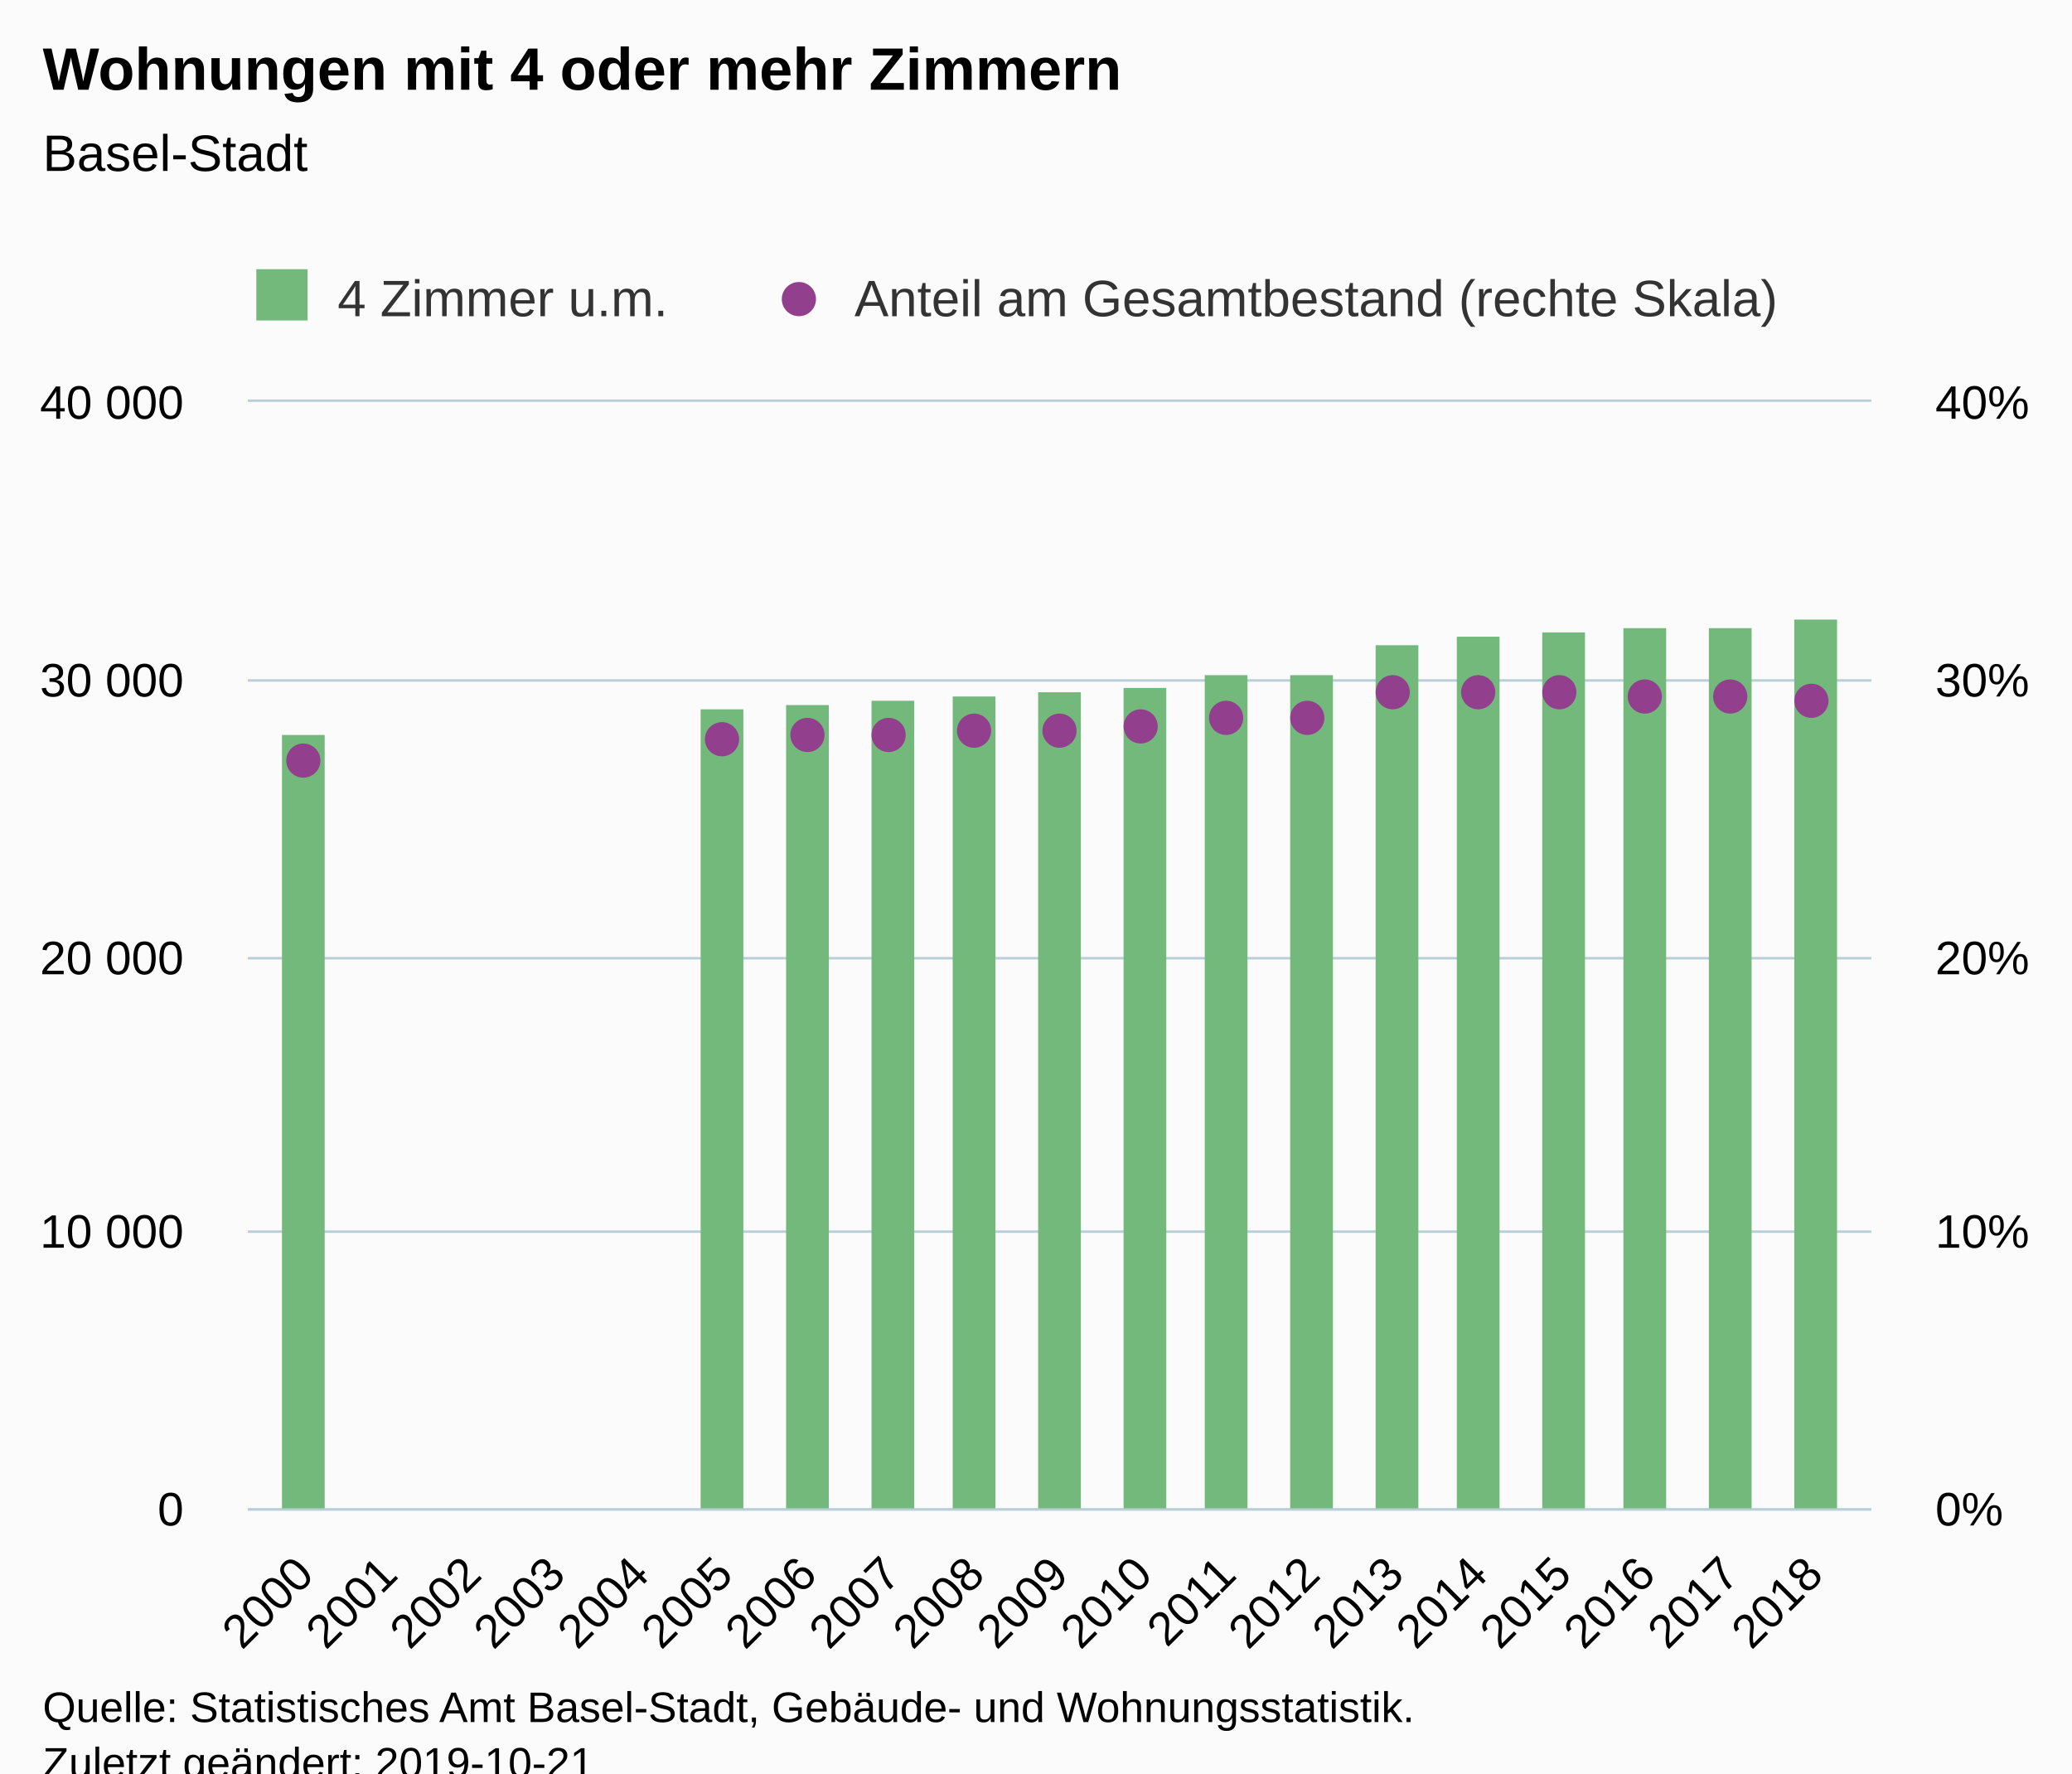
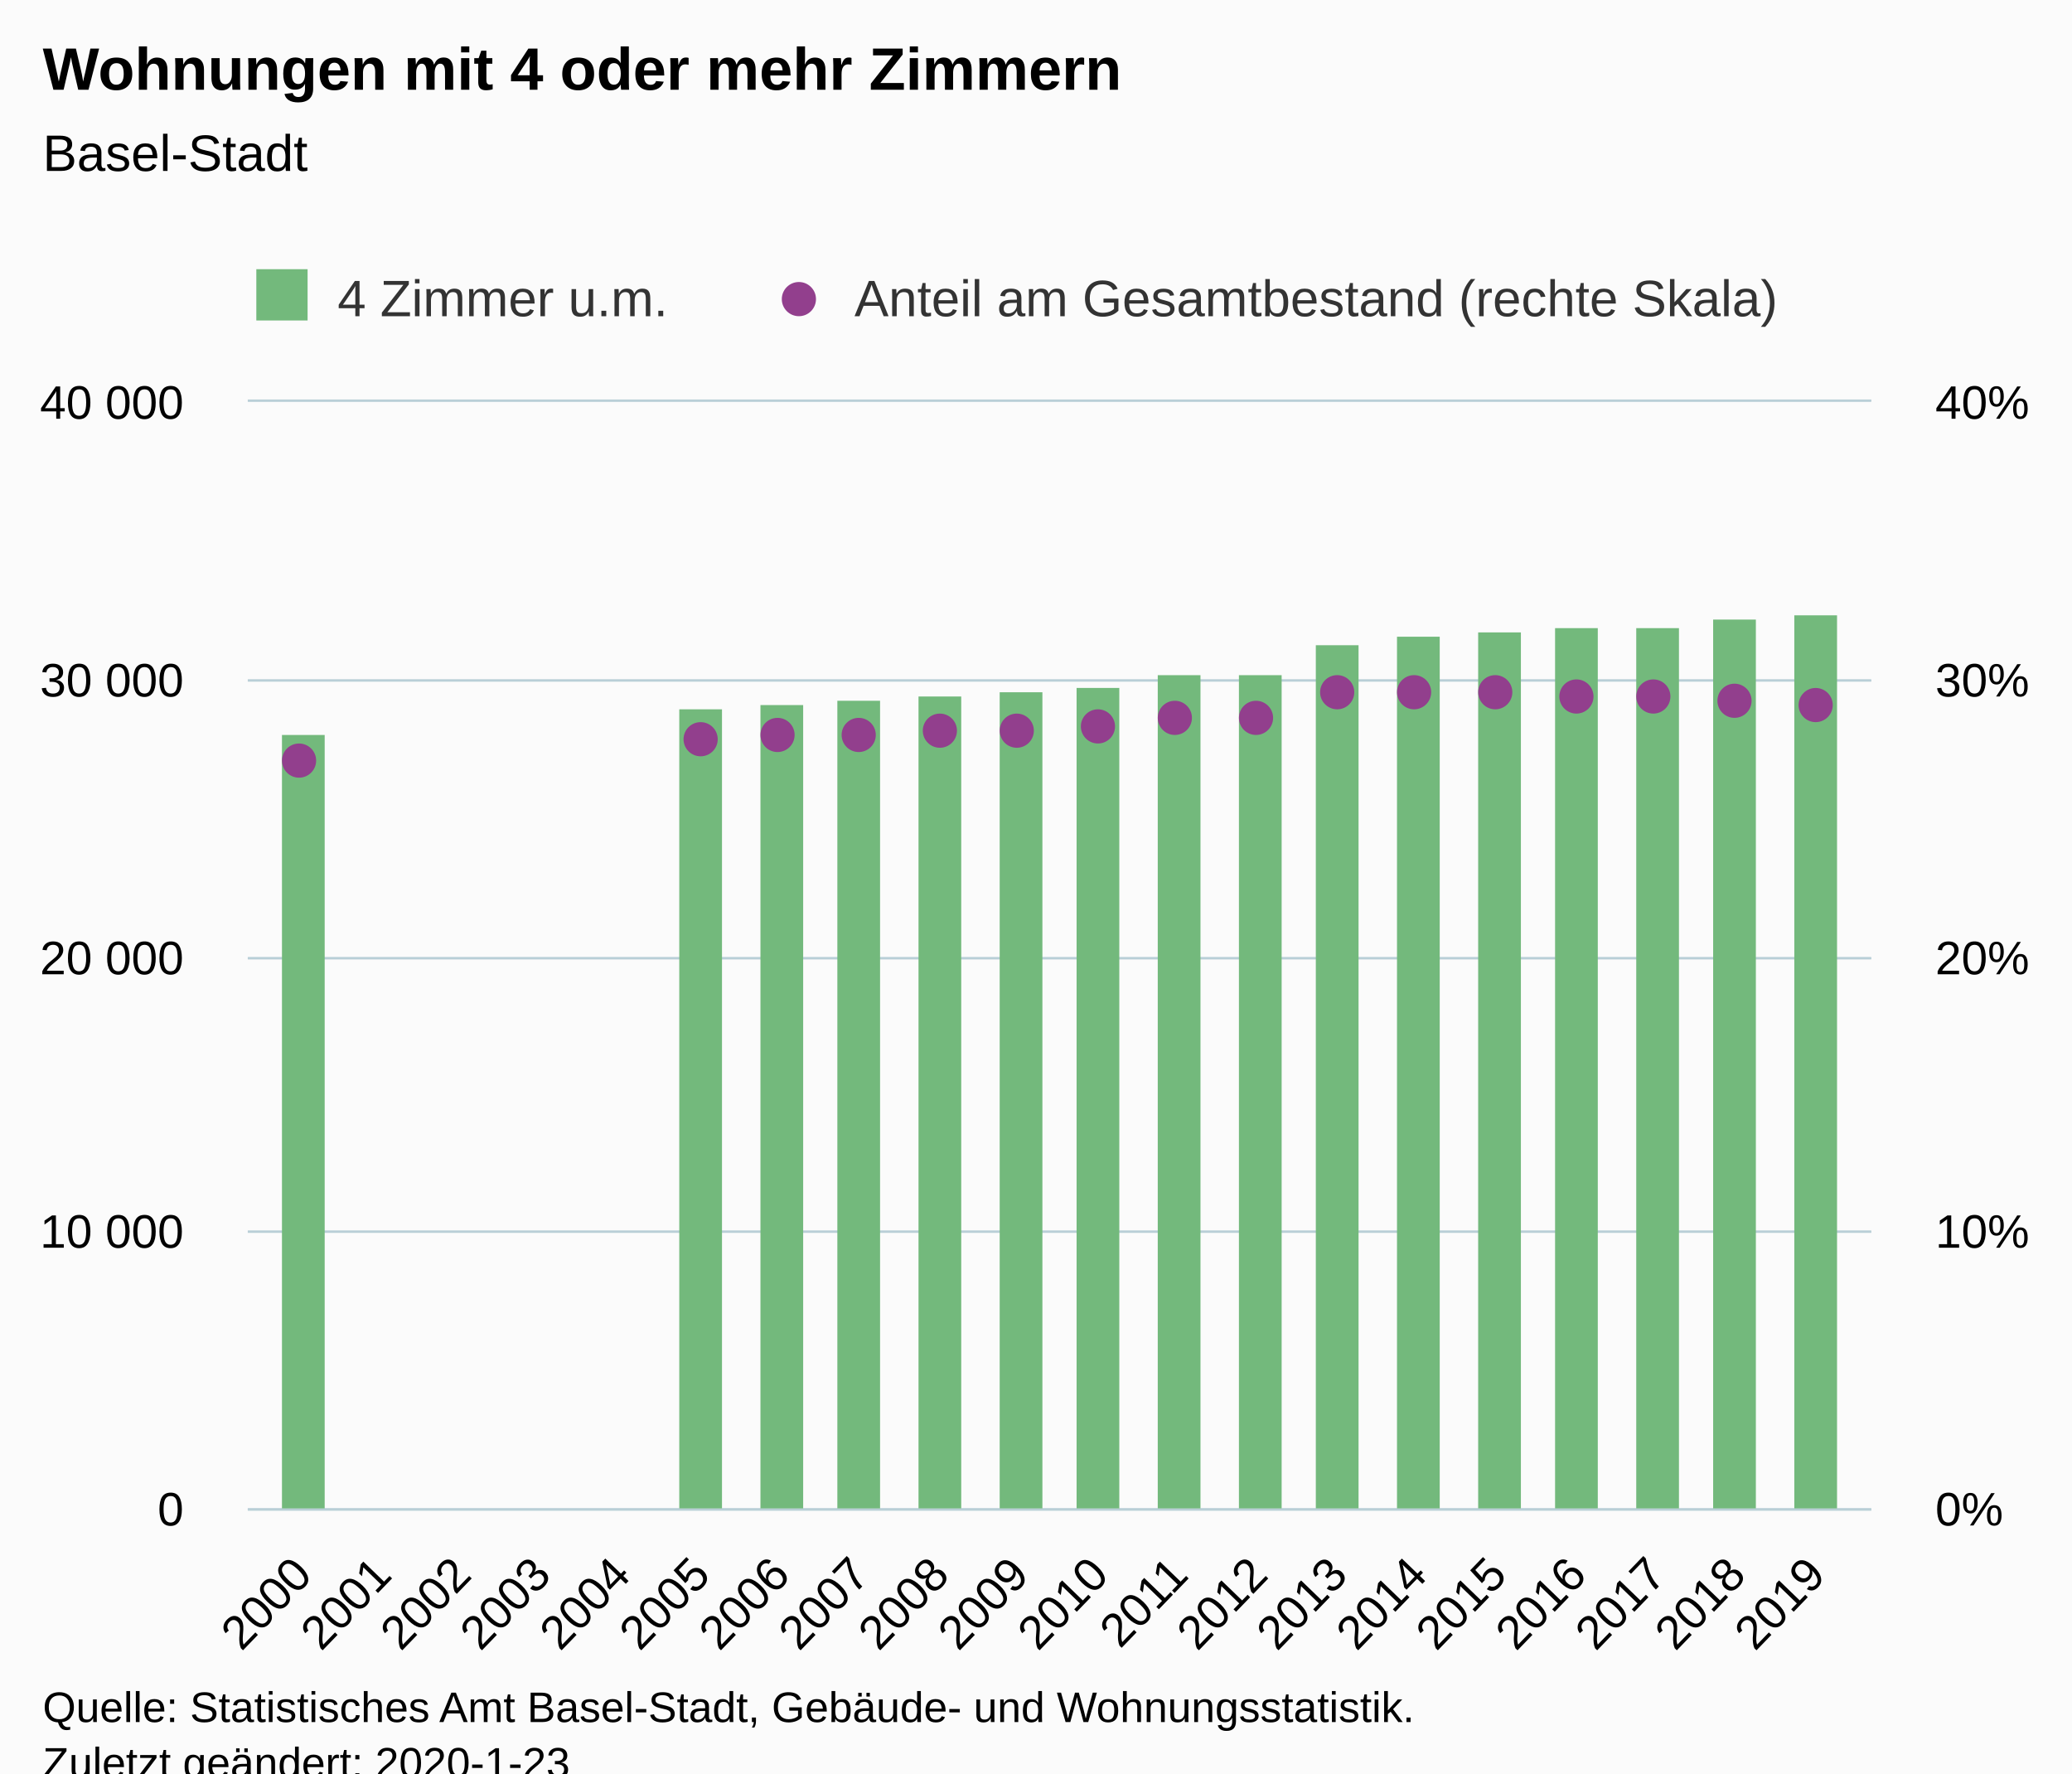
<svg xmlns="http://www.w3.org/2000/svg" version="1.1" class="highcharts-root" style="font-family:Arial;font-size:12px;" viewBox="0 0 485 415">
  <defs>
-     <clipPath id="highcharts-zzk8u6m-8">
+     <clipPath id="highcharts-p67og90-8">
      <rect x="0" y="0" width="380" height="259" fill="none" />
    </clipPath>
-     <clipPath id="highcharts-zzk8u6m-9">
+     <clipPath id="highcharts-p67og90-9">
      <rect x="0" y="0" width="380" height="259" fill="none" />
    </clipPath>
-     <clipPath id="highcharts-zzk8u6m-10">
+     <clipPath id="highcharts-p67og90-10">
      <rect x="0" y="0" width="380" height="259" fill="none" />
    </clipPath>
  </defs>
  <rect fill="#fbfbfb" class="highcharts-background" x="0" y="0" width="485" height="428" rx="0" ry="0" />
  <rect fill="none" class="highcharts-plot-background" x="58" y="94" width="380" height="259" />
  <g class="highcharts-pane-group" data-z-index="0" />
  <g class="highcharts-grid highcharts-xaxis-grid " data-z-index="1">
    <path fill="none" data-z-index="1" class="highcharts-grid-line" d="M 70.5 94 L 70.5 353" opacity="1" />
-     <path fill="none" data-z-index="1" class="highcharts-grid-line" d="M 90.5 94 L 90.5 353" opacity="1" />
-     <path fill="none" data-z-index="1" class="highcharts-grid-line" d="M 110.5 94 L 110.5 353" opacity="1" />
-     <path fill="none" data-z-index="1" class="highcharts-grid-line" d="M 129.5 94 L 129.5 353" opacity="1" />
-     <path fill="none" data-z-index="1" class="highcharts-grid-line" d="M 149.5 94 L 149.5 353" opacity="1" />
-     <path fill="none" data-z-index="1" class="highcharts-grid-line" d="M 168.5 94 L 168.5 353" opacity="1" />
-     <path fill="none" data-z-index="1" class="highcharts-grid-line" d="M 188.5 94 L 188.5 353" opacity="1" />
-     <path fill="none" data-z-index="1" class="highcharts-grid-line" d="M 208.5 94 L 208.5 353" opacity="1" />
-     <path fill="none" data-z-index="1" class="highcharts-grid-line" d="M 227.5 94 L 227.5 353" opacity="1" />
-     <path fill="none" data-z-index="1" class="highcharts-grid-line" d="M 247.5 94 L 247.5 353" opacity="1" />
-     <path fill="none" data-z-index="1" class="highcharts-grid-line" d="M 267.5 94 L 267.5 353" opacity="1" />
-     <path fill="none" data-z-index="1" class="highcharts-grid-line" d="M 286.5 94 L 286.5 353" opacity="1" />
-     <path fill="none" data-z-index="1" class="highcharts-grid-line" d="M 306.5 94 L 306.5 353" opacity="1" />
-     <path fill="none" data-z-index="1" class="highcharts-grid-line" d="M 326.5 94 L 326.5 353" opacity="1" />
-     <path fill="none" data-z-index="1" class="highcharts-grid-line" d="M 345.5 94 L 345.5 353" opacity="1" />
-     <path fill="none" data-z-index="1" class="highcharts-grid-line" d="M 365.5 94 L 365.5 353" opacity="1" />
-     <path fill="none" data-z-index="1" class="highcharts-grid-line" d="M 384.5 94 L 384.5 353" opacity="1" />
-     <path fill="none" data-z-index="1" class="highcharts-grid-line" d="M 404.5 94 L 404.5 353" opacity="1" />
+     <path fill="none" data-z-index="1" class="highcharts-grid-line" d="M 89.5 94 L 89.5 353" opacity="1" />
+     <path fill="none" data-z-index="1" class="highcharts-grid-line" d="M 107.5 94 L 107.5 353" opacity="1" />
+     <path fill="none" data-z-index="1" class="highcharts-grid-line" d="M 126.5 94 L 126.5 353" opacity="1" />
+     <path fill="none" data-z-index="1" class="highcharts-grid-line" d="M 144.5 94 L 144.5 353" opacity="1" />
+     <path fill="none" data-z-index="1" class="highcharts-grid-line" d="M 163.5 94 L 163.5 353" opacity="1" />
+     <path fill="none" data-z-index="1" class="highcharts-grid-line" d="M 182.5 94 L 182.5 353" opacity="1" />
+     <path fill="none" data-z-index="1" class="highcharts-grid-line" d="M 200.5 94 L 200.5 353" opacity="1" />
+     <path fill="none" data-z-index="1" class="highcharts-grid-line" d="M 219.5 94 L 219.5 353" opacity="1" />
+     <path fill="none" data-z-index="1" class="highcharts-grid-line" d="M 238.5 94 L 238.5 353" opacity="1" />
+     <path fill="none" data-z-index="1" class="highcharts-grid-line" d="M 256.5 94 L 256.5 353" opacity="1" />
+     <path fill="none" data-z-index="1" class="highcharts-grid-line" d="M 275.5 94 L 275.5 353" opacity="1" />
+     <path fill="none" data-z-index="1" class="highcharts-grid-line" d="M 294.5 94 L 294.5 353" opacity="1" />
+     <path fill="none" data-z-index="1" class="highcharts-grid-line" d="M 312.5 94 L 312.5 353" opacity="1" />
+     <path fill="none" data-z-index="1" class="highcharts-grid-line" d="M 331.5 94 L 331.5 353" opacity="1" />
+     <path fill="none" data-z-index="1" class="highcharts-grid-line" d="M 350.5 94 L 350.5 353" opacity="1" />
+     <path fill="none" data-z-index="1" class="highcharts-grid-line" d="M 368.5 94 L 368.5 353" opacity="1" />
+     <path fill="none" data-z-index="1" class="highcharts-grid-line" d="M 387.5 94 L 387.5 353" opacity="1" />
+     <path fill="none" data-z-index="1" class="highcharts-grid-line" d="M 405.5 94 L 405.5 353" opacity="1" />
    <path fill="none" data-z-index="1" class="highcharts-grid-line" d="M 424.5 94 L 424.5 353" opacity="1" />
  </g>
  <g class="highcharts-grid highcharts-yaxis-grid " data-z-index="1">
    <path fill="none" stroke="#B9CFD7" stroke-width="0.5" data-z-index="1" class="highcharts-grid-line" d="M 58 353.25 L 438 353.25" opacity="1" />
    <path fill="none" stroke="#B9CFD7" stroke-width="0.5" data-z-index="1" class="highcharts-grid-line" d="M 58 288.25 L 438 288.25" opacity="1" />
    <path fill="none" stroke="#B9CFD7" stroke-width="0.5" data-z-index="1" class="highcharts-grid-line" d="M 58 224.25 L 438 224.25" opacity="1" />
    <path fill="none" stroke="#B9CFD7" stroke-width="0.5" data-z-index="1" class="highcharts-grid-line" d="M 58 159.25 L 438 159.25" opacity="1" />
    <path fill="none" stroke="#B9CFD7" stroke-width="0.5" data-z-index="1" class="highcharts-grid-line" d="M 58 93.75 L 438 93.75" opacity="1" />
  </g>
  <g class="highcharts-grid highcharts-yaxis-grid " data-z-index="1">
    <path fill="none" stroke="#B9CFD7" stroke-width="0.5" data-z-index="1" class="highcharts-grid-line" d="M 58 353.25 L 438 353.25" opacity="1" />
    <path fill="none" stroke="#B9CFD7" stroke-width="0.5" data-z-index="1" class="highcharts-grid-line" d="M 58 288.25 L 438 288.25" opacity="1" />
    <path fill="none" stroke="#B9CFD7" stroke-width="0.5" data-z-index="1" class="highcharts-grid-line" d="M 58 224.25 L 438 224.25" opacity="1" />
    <path fill="none" stroke="#B9CFD7" stroke-width="0.5" data-z-index="1" class="highcharts-grid-line" d="M 58 159.25 L 438 159.25" opacity="1" />
    <path fill="none" stroke="#B9CFD7" stroke-width="0.5" data-z-index="1" class="highcharts-grid-line" d="M 58 93.75 L 438 93.75" opacity="1" />
  </g>
  <rect fill="none" class="highcharts-plot-border" data-z-index="1" x="58" y="94" width="380" height="259" />
  <g class="highcharts-axis highcharts-xaxis " data-z-index="2">
    <path fill="none" class="highcharts-axis-line" stroke="#B9CFD7" stroke-width="0.5" data-z-index="7" d="M 58 353.25 L 438 353.25" />
  </g>
  <g class="highcharts-axis highcharts-yaxis " data-z-index="2">
    <path fill="none" class="highcharts-axis-line" data-z-index="7" d="M 58 94 L 58 353" />
  </g>
  <g class="highcharts-axis highcharts-yaxis " data-z-index="2">
    <path fill="none" class="highcharts-axis-line" data-z-index="7" d="M 438 94 L 438 353" />
  </g>
  <g class="highcharts-series-group" data-z-index="3">
-     <g data-z-index="0.1" class="highcharts-series highcharts-series-0 highcharts-column-series " transform="translate(58,94) scale(1 1)" clip-path="url(#highcharts-zzk8u6m-9)">
+     <g data-z-index="0.1" class="highcharts-series highcharts-series-0 highcharts-column-series " transform="translate(58,94) scale(1 1)" clip-path="url(#highcharts-p67og90-9)">
      <rect x="8" y="78" width="10" height="182" fill="#73b97c" class="highcharts-point" />
-       <rect x="106" y="72" width="10" height="188" fill="#73b97c" class="highcharts-point" />
-       <rect x="126" y="71" width="10" height="189" fill="#73b97c" class="highcharts-point" />
-       <rect x="146" y="70" width="10" height="190" fill="#73b97c" class="highcharts-point" />
-       <rect x="165" y="69" width="10" height="191" fill="#73b97c" class="highcharts-point" />
-       <rect x="185" y="68" width="10" height="192" fill="#73b97c" class="highcharts-point" />
-       <rect x="205" y="67" width="10" height="193" fill="#73b97c" class="highcharts-point" />
-       <rect x="224" y="64" width="10" height="196" fill="#73b97c" class="highcharts-point" />
-       <rect x="244" y="64" width="10" height="196" fill="#73b97c" class="highcharts-point" />
-       <rect x="264" y="57" width="10" height="203" fill="#73b97c" class="highcharts-point" />
-       <rect x="283" y="55" width="10" height="205" fill="#73b97c" class="highcharts-point" />
-       <rect x="303" y="54" width="10" height="206" fill="#73b97c" class="highcharts-point" />
-       <rect x="322" y="53" width="10" height="207" fill="#73b97c" class="highcharts-point" />
-       <rect x="342" y="53" width="10" height="207" fill="#73b97c" class="highcharts-point" />
-       <rect x="362" y="51" width="10" height="209" fill="#73b97c" class="highcharts-point" />
+       <rect x="101" y="72" width="10" height="188" fill="#73b97c" class="highcharts-point" />
+       <rect x="120" y="71" width="10" height="189" fill="#73b97c" class="highcharts-point" />
+       <rect x="138" y="70" width="10" height="190" fill="#73b97c" class="highcharts-point" />
+       <rect x="157" y="69" width="10" height="191" fill="#73b97c" class="highcharts-point" />
+       <rect x="176" y="68" width="10" height="192" fill="#73b97c" class="highcharts-point" />
+       <rect x="194" y="67" width="10" height="193" fill="#73b97c" class="highcharts-point" />
+       <rect x="213" y="64" width="10" height="196" fill="#73b97c" class="highcharts-point" />
+       <rect x="232" y="64" width="10" height="196" fill="#73b97c" class="highcharts-point" />
+       <rect x="250" y="57" width="10" height="203" fill="#73b97c" class="highcharts-point" />
+       <rect x="269" y="55" width="10" height="205" fill="#73b97c" class="highcharts-point" />
+       <rect x="288" y="54" width="10" height="206" fill="#73b97c" class="highcharts-point" />
+       <rect x="306" y="53" width="10" height="207" fill="#73b97c" class="highcharts-point" />
+       <rect x="325" y="53" width="10" height="207" fill="#73b97c" class="highcharts-point" />
+       <rect x="343" y="51" width="10" height="209" fill="#73b97c" class="highcharts-point" />
+       <rect x="362" y="50" width="10" height="210" fill="#73b97c" class="highcharts-point" />
    </g>
    <g data-z-index="0.1" class="highcharts-markers highcharts-series-0 highcharts-column-series " transform="translate(58,94) scale(1 1)" clip-path="none" />
-     <g data-z-index="0.1" class="highcharts-series highcharts-series-1 highcharts-scatter-series " transform="translate(58,94) scale(1 1)" clip-path="url(#highcharts-zzk8u6m-10)" />
+     <g data-z-index="0.1" class="highcharts-series highcharts-series-1 highcharts-scatter-series " transform="translate(58,94) scale(1 1)" clip-path="url(#highcharts-p67og90-10)" />
    <g data-z-index="0.1" class="highcharts-markers highcharts-series-1 highcharts-scatter-series " transform="translate(58,94) scale(1 1)" clip-path="none">
-       <path fill="#923F8D" d="M 17 84 A 4 4 0 1 1 17 83.996 Z" class="highcharts-point" />
-       <path fill="#923F8D" d="M 115 79 A 4 4 0 1 1 115 78.996 Z" class="highcharts-point" />
-       <path fill="#923F8D" d="M 135 78 A 4 4 0 1 1 135 77.996 Z" class="highcharts-point" />
-       <path fill="#923F8D" d="M 154 78 A 4 4 0 1 1 154 77.996 Z" class="highcharts-point" />
-       <path fill="#923F8D" d="M 174 77 A 4 4 0 1 1 174 76.996 Z" class="highcharts-point" />
-       <path fill="#923F8D" d="M 194 77 A 4 4 0 1 1 194 76.996 Z" class="highcharts-point" />
-       <path fill="#923F8D" d="M 213 76 A 4 4 0 1 1 213 75.996 Z" class="highcharts-point" />
-       <path fill="#923F8D" d="M 233 74 A 4 4 0 1 1 233 73.996 Z" class="highcharts-point" />
-       <path fill="#923F8D" d="M 252 74 A 4 4 0 1 1 252 73.996 Z" class="highcharts-point" />
-       <path fill="#923F8D" d="M 272 68 A 4 4 0 1 1 272 67.996 Z" class="highcharts-point" />
-       <path fill="#923F8D" d="M 292 68 A 4 4 0 1 1 292 67.996 Z" class="highcharts-point" />
-       <path fill="#923F8D" d="M 311 68 A 4 4 0 1 1 311 67.996 Z" class="highcharts-point" />
-       <path fill="#923F8D" d="M 331 69 A 4 4 0 1 1 331 68.996 Z" class="highcharts-point" />
-       <path fill="#923F8D" d="M 351 69 A 4 4 0 1 1 351 68.996 Z" class="highcharts-point" />
-       <path fill="#923F8D" d="M 370 70 A 4 4 0 1 1 370 69.996 Z" class="highcharts-point" />
+       <path fill="#923F8D" d="M 16 84 A 4 4 0 1 1 16 83.996 Z" class="highcharts-point" />
+       <path fill="#923F8D" d="M 110 79 A 4 4 0 1 1 110 78.996 Z" class="highcharts-point" />
+       <path fill="#923F8D" d="M 128 78 A 4 4 0 1 1 128 77.996 Z" class="highcharts-point" />
+       <path fill="#923F8D" d="M 147 78 A 4 4 0 1 1 147 77.996 Z" class="highcharts-point" />
+       <path fill="#923F8D" d="M 166 77 A 4 4 0 1 1 166 76.996 Z" class="highcharts-point" />
+       <path fill="#923F8D" d="M 184 77 A 4 4 0 1 1 184 76.996 Z" class="highcharts-point" />
+       <path fill="#923F8D" d="M 203 76 A 4 4 0 1 1 203 75.996 Z" class="highcharts-point" />
+       <path fill="#923F8D" d="M 221 74 A 4 4 0 1 1 221 73.996 Z" class="highcharts-point" />
+       <path fill="#923F8D" d="M 240 74 A 4 4 0 1 1 240 73.996 Z" class="highcharts-point" />
+       <path fill="#923F8D" d="M 259 68 A 4 4 0 1 1 259 67.996 Z" class="highcharts-point" />
+       <path fill="#923F8D" d="M 277 68 A 4 4 0 1 1 277 67.996 Z" class="highcharts-point" />
+       <path fill="#923F8D" d="M 296 68 A 4 4 0 1 1 296 67.996 Z" class="highcharts-point" />
+       <path fill="#923F8D" d="M 315 69 A 4 4 0 1 1 315 68.996 Z" class="highcharts-point" />
+       <path fill="#923F8D" d="M 333 69 A 4 4 0 1 1 333 68.996 Z" class="highcharts-point" />
+       <path fill="#923F8D" d="M 352 70 A 4 4 0 1 1 352 69.996 Z" class="highcharts-point" />
+       <path fill="#923F8D" d="M 371 71 A 4 4 0 1 1 371 70.996 Z" class="highcharts-point" />
    </g>
  </g>
  <text x="10" text-anchor="start" class="highcharts-title" data-z-index="4" style="color:#000000;font-size:14px;font-weight:bold;fill:#000000;" y="21">
    <tspan>Wohnungen mit 4 oder mehr Zimmern</tspan>
  </text>
  <text x="10" text-anchor="start" class="highcharts-subtitle" data-z-index="4" style="color:#000000;font-size:12px;font-weight:normal;font-family:Arial;fill:#000000;" y="40">
    <tspan>Basel-Stadt</tspan>
  </text>
  <g class="highcharts-legend" data-z-index="7" transform="translate(50,56)">
    <rect fill="none" class="highcharts-legend-box" rx="0" ry="0" x="0" y="0" width="380" height="26" visibility="visible" />
    <g data-z-index="1">
      <g>
        <g class="highcharts-legend-item highcharts-column-series highcharts-color-undefined highcharts-series-0" data-z-index="1" transform="translate(8,3)">
          <text x="21" style="color:#333333;font-size:12px;font-weight:normal;cursor:pointer;fill:#333333;" text-anchor="start" data-z-index="2" y="15">
            <tspan>4 Zimmer u.m.</tspan>
          </text>
          <rect x="2" y="4" width="12" height="12" fill="#73b97c" class="highcharts-point" data-z-index="3" />
        </g>
        <g class="highcharts-legend-item highcharts-scatter-series highcharts-color-undefined highcharts-series-1" data-z-index="1" transform="translate(129,3)">
          <path fill="none" d="M 0 11 L 16 11" class="highcharts-graph" />
          <path fill="#923F8D" d="M 12 11 A 4 4 0 1 1 12 10.996 Z" class="highcharts-point" />
          <text x="21" y="15" style="color:#333333;font-size:12px;font-weight:normal;cursor:pointer;fill:#333333;" text-anchor="start" data-z-index="2">
            <tspan>Anteil am Gesamtbestand (rechte Skala)</tspan>
          </text>
        </g>
      </g>
    </g>
  </g>
  <g class="highcharts-axis-labels highcharts-xaxis-labels " data-z-index="7">
-     <text x="73.94" style="color:#000000;cursor:default;font-size:11px;fill:#000000;" text-anchor="end" transform="translate(0,0) rotate(-45 73.93983 369)" y="369" opacity="1">2000</text>
-     <text x="93.568" style="color:#000000;cursor:default;font-size:11px;fill:#000000;" text-anchor="end" transform="translate(0,0) rotate(-45 93.56793 369)" y="369" opacity="1">2001</text>
-     <text x="113.196" style="color:#000000;cursor:default;font-size:11px;fill:#000000;" text-anchor="end" transform="translate(0,0) rotate(-45 113.196 369)" y="369" opacity="1">2002</text>
-     <text x="132.824" style="color:#000000;cursor:default;font-size:11px;fill:#000000;" text-anchor="end" transform="translate(0,0) rotate(-45 132.8241 369)" y="369" opacity="1">2003</text>
-     <text x="152.452" style="color:#000000;cursor:default;font-size:11px;fill:#000000;" text-anchor="end" transform="translate(0,0) rotate(-45 152.4522 369)" y="369" opacity="1">2004</text>
-     <text x="172.08" style="color:#000000;cursor:default;font-size:11px;fill:#000000;" text-anchor="end" transform="translate(0,0) rotate(-45 172.0803 369)" y="369" opacity="1">2005</text>
-     <text x="191.708" style="color:#000000;cursor:default;font-size:11px;fill:#000000;" text-anchor="end" transform="translate(0,0) rotate(-45 191.7084 369)" y="369" opacity="1">2006</text>
-     <text x="211.337" style="color:#000000;cursor:default;font-size:11px;fill:#000000;" text-anchor="end" transform="translate(0,0) rotate(-45 211.3365 369)" y="369" opacity="1">2007</text>
-     <text x="230.965" style="color:#000000;cursor:default;font-size:11px;fill:#000000;" text-anchor="end" transform="translate(0,0) rotate(-45 230.9646 369)" y="369" opacity="1">2008</text>
-     <text x="250.593" style="color:#000000;cursor:default;font-size:11px;fill:#000000;" text-anchor="end" transform="translate(0,0) rotate(-45 250.5927 369)" y="369" opacity="1">2009</text>
-     <text x="270.221" style="color:#000000;cursor:default;font-size:11px;fill:#000000;" text-anchor="end" transform="translate(0,0) rotate(-45 270.2208 369)" y="369" opacity="1">2010</text>
-     <text x="289.849" style="color:#000000;cursor:default;font-size:11px;fill:#000000;" text-anchor="end" transform="translate(0,0) rotate(-45 289.8489 369)" y="369" opacity="1">2011</text>
-     <text x="309.477" style="color:#000000;cursor:default;font-size:11px;fill:#000000;" text-anchor="end" transform="translate(0,0) rotate(-45 309.477 369)" y="369" opacity="1">2012</text>
-     <text x="329.105" style="color:#000000;cursor:default;font-size:11px;fill:#000000;" text-anchor="end" transform="translate(0,0) rotate(-45 329.1051 369)" y="369" opacity="1">2013</text>
-     <text x="348.733" style="color:#000000;cursor:default;font-size:11px;fill:#000000;" text-anchor="end" transform="translate(0,0) rotate(-45 348.7332 369)" y="369" opacity="1">2014</text>
-     <text x="368.361" style="color:#000000;cursor:default;font-size:11px;fill:#000000;" text-anchor="end" transform="translate(0,0) rotate(-45 368.3613 369)" y="369" opacity="1">2015</text>
-     <text x="387.989" style="color:#000000;cursor:default;font-size:11px;fill:#000000;" text-anchor="end" transform="translate(0,0) rotate(-45 387.9894 369)" y="369" opacity="1">2016</text>
-     <text x="407.618" style="color:#000000;cursor:default;font-size:11px;fill:#000000;" text-anchor="end" transform="translate(0,0) rotate(-45 407.6175 369)" y="369" opacity="1">2017</text>
-     <text x="427.246" style="color:#000000;cursor:default;font-size:11px;fill:#000000;" text-anchor="end" transform="translate(0,0) rotate(-45 427.2456 369)" y="369" opacity="1">2018</text>
+     <text x="73.503" style="color:#000000;cursor:default;font-size:11px;fill:#000000;" text-anchor="end" transform="translate(0,0) rotate(-46 73.50313 369)" y="369" opacity="1">2000</text>
+     <text x="92.149" style="color:#000000;cursor:default;font-size:11px;fill:#000000;" text-anchor="end" transform="translate(0,0) rotate(-46 92.14886 369)" y="369" opacity="1">2001</text>
+     <text x="110.795" style="color:#000000;cursor:default;font-size:11px;fill:#000000;" text-anchor="end" transform="translate(0,0) rotate(-46 110.7946 369)" y="369" opacity="1">2002</text>
+     <text x="129.44" style="color:#000000;cursor:default;font-size:11px;fill:#000000;" text-anchor="end" transform="translate(0,0) rotate(-46 129.4403 369)" y="369" opacity="1">2003</text>
+     <text x="148.086" style="color:#000000;cursor:default;font-size:11px;fill:#000000;" text-anchor="end" transform="translate(0,0) rotate(-46 148.0861 369)" y="369" opacity="1">2004</text>
+     <text x="166.732" style="color:#000000;cursor:default;font-size:11px;fill:#000000;" text-anchor="end" transform="translate(0,0) rotate(-46 166.7318 369)" y="369" opacity="1">2005</text>
+     <text x="185.378" style="color:#000000;cursor:default;font-size:11px;fill:#000000;" text-anchor="end" transform="translate(0,0) rotate(-46 185.3775 369)" y="369" opacity="1">2006</text>
+     <text x="204.023" style="color:#000000;cursor:default;font-size:11px;fill:#000000;" text-anchor="end" transform="translate(0,0) rotate(-46 204.0233 369)" y="369" opacity="1">2007</text>
+     <text x="222.669" style="color:#000000;cursor:default;font-size:11px;fill:#000000;" text-anchor="end" transform="translate(0,0) rotate(-46 222.669 369)" y="369" opacity="1">2008</text>
+     <text x="241.315" style="color:#000000;cursor:default;font-size:11px;fill:#000000;" text-anchor="end" transform="translate(0,0) rotate(-46 241.3147 369)" y="369" opacity="1">2009</text>
+     <text x="259.96" style="color:#000000;cursor:default;font-size:11px;fill:#000000;" text-anchor="end" transform="translate(0,0) rotate(-46 259.9604 369)" y="369" opacity="1">2010</text>
+     <text x="278.606" style="color:#000000;cursor:default;font-size:11px;fill:#000000;" text-anchor="end" transform="translate(0,0) rotate(-46 278.6062 369)" y="369" opacity="1">2011</text>
+     <text x="297.252" style="color:#000000;cursor:default;font-size:11px;fill:#000000;" text-anchor="end" transform="translate(0,0) rotate(-46 297.2519 369)" y="369" opacity="1">2012</text>
+     <text x="315.898" style="color:#000000;cursor:default;font-size:11px;fill:#000000;" text-anchor="end" transform="translate(0,0) rotate(-46 315.8976 369)" y="369" opacity="1">2013</text>
+     <text x="334.543" style="color:#000000;cursor:default;font-size:11px;fill:#000000;" text-anchor="end" transform="translate(0,0) rotate(-46 334.5434 369)" y="369" opacity="1">2014</text>
+     <text x="353.189" style="color:#000000;cursor:default;font-size:11px;fill:#000000;" text-anchor="end" transform="translate(0,0) rotate(-46 353.1891 369)" y="369" opacity="1">2015</text>
+     <text x="371.835" style="color:#000000;cursor:default;font-size:11px;fill:#000000;" text-anchor="end" transform="translate(0,0) rotate(-46 371.8348 369)" y="369" opacity="1">2016</text>
+     <text x="390.481" style="color:#000000;cursor:default;font-size:11px;fill:#000000;" text-anchor="end" transform="translate(0,0) rotate(-46 390.4806 369)" y="369" opacity="1">2017</text>
+     <text x="409.126" style="color:#000000;cursor:default;font-size:11px;fill:#000000;" text-anchor="end" transform="translate(0,0) rotate(-46 409.1263 369)" y="369" opacity="1">2018</text>
+     <text x="427.772" style="color:#000000;cursor:default;font-size:11px;fill:#000000;" text-anchor="end" transform="translate(0,0) rotate(-46 427.772 369)" y="369" opacity="1">2019</text>
  </g>
  <g class="highcharts-axis-labels highcharts-yaxis-labels " data-z-index="7">
    <text x="43" style="color:#000000;cursor:default;font-size:11px;fill:#000000;" text-anchor="end" transform="translate(0,0)" y="357" opacity="1">0</text>
    <text x="43" style="color:#000000;cursor:default;font-size:11px;fill:#000000;" text-anchor="end" transform="translate(0,0)" y="292" opacity="1">
      <tspan>10 000</tspan>
    </text>
    <text x="43" style="color:#000000;cursor:default;font-size:11px;fill:#000000;" text-anchor="end" transform="translate(0,0)" y="228" opacity="1">
      <tspan>20 000</tspan>
    </text>
    <text x="43" style="color:#000000;cursor:default;font-size:11px;fill:#000000;" text-anchor="end" transform="translate(0,0)" y="163" opacity="1">
      <tspan>30 000</tspan>
    </text>
    <text x="43" style="color:#000000;cursor:default;font-size:11px;fill:#000000;" text-anchor="end" transform="translate(0,0)" y="98" opacity="1">
      <tspan>40 000</tspan>
    </text>
  </g>
  <g class="highcharts-axis-labels highcharts-yaxis-labels " data-z-index="7">
    <text x="453" style="color:#000000;cursor:default;font-size:11px;fill:#000000;" text-anchor="start" transform="translate(0,0)" y="357" opacity="1">0%</text>
    <text x="453" style="color:#000000;cursor:default;font-size:11px;fill:#000000;" text-anchor="start" transform="translate(0,0)" y="292" opacity="1">10%</text>
    <text x="453" style="color:#000000;cursor:default;font-size:11px;fill:#000000;" text-anchor="start" transform="translate(0,0)" y="228" opacity="1">20%</text>
    <text x="453" style="color:#000000;cursor:default;font-size:11px;fill:#000000;" text-anchor="start" transform="translate(0,0)" y="163" opacity="1">30%</text>
    <text x="453" style="color:#000000;cursor:default;font-size:11px;fill:#000000;" text-anchor="start" transform="translate(0,0)" y="98" opacity="1">40%</text>
  </g>
  <text x="10" class="highcharts-credits" text-anchor="start" data-z-index="8" style="cursor:default;color:#000000;font-size:10px;fill:#000000;" y="403">
    <tspan>Quelle: Statistisches Amt Basel-Stadt, Gebäude- und Wohnungsstatistik.</tspan>
-     <tspan x="10" dy="13">Zuletzt geändert: 2019-10-21</tspan>
+     <tspan x="10" dy="13">Zuletzt geändert: 2020-1-23</tspan>
  </text>
</svg>
